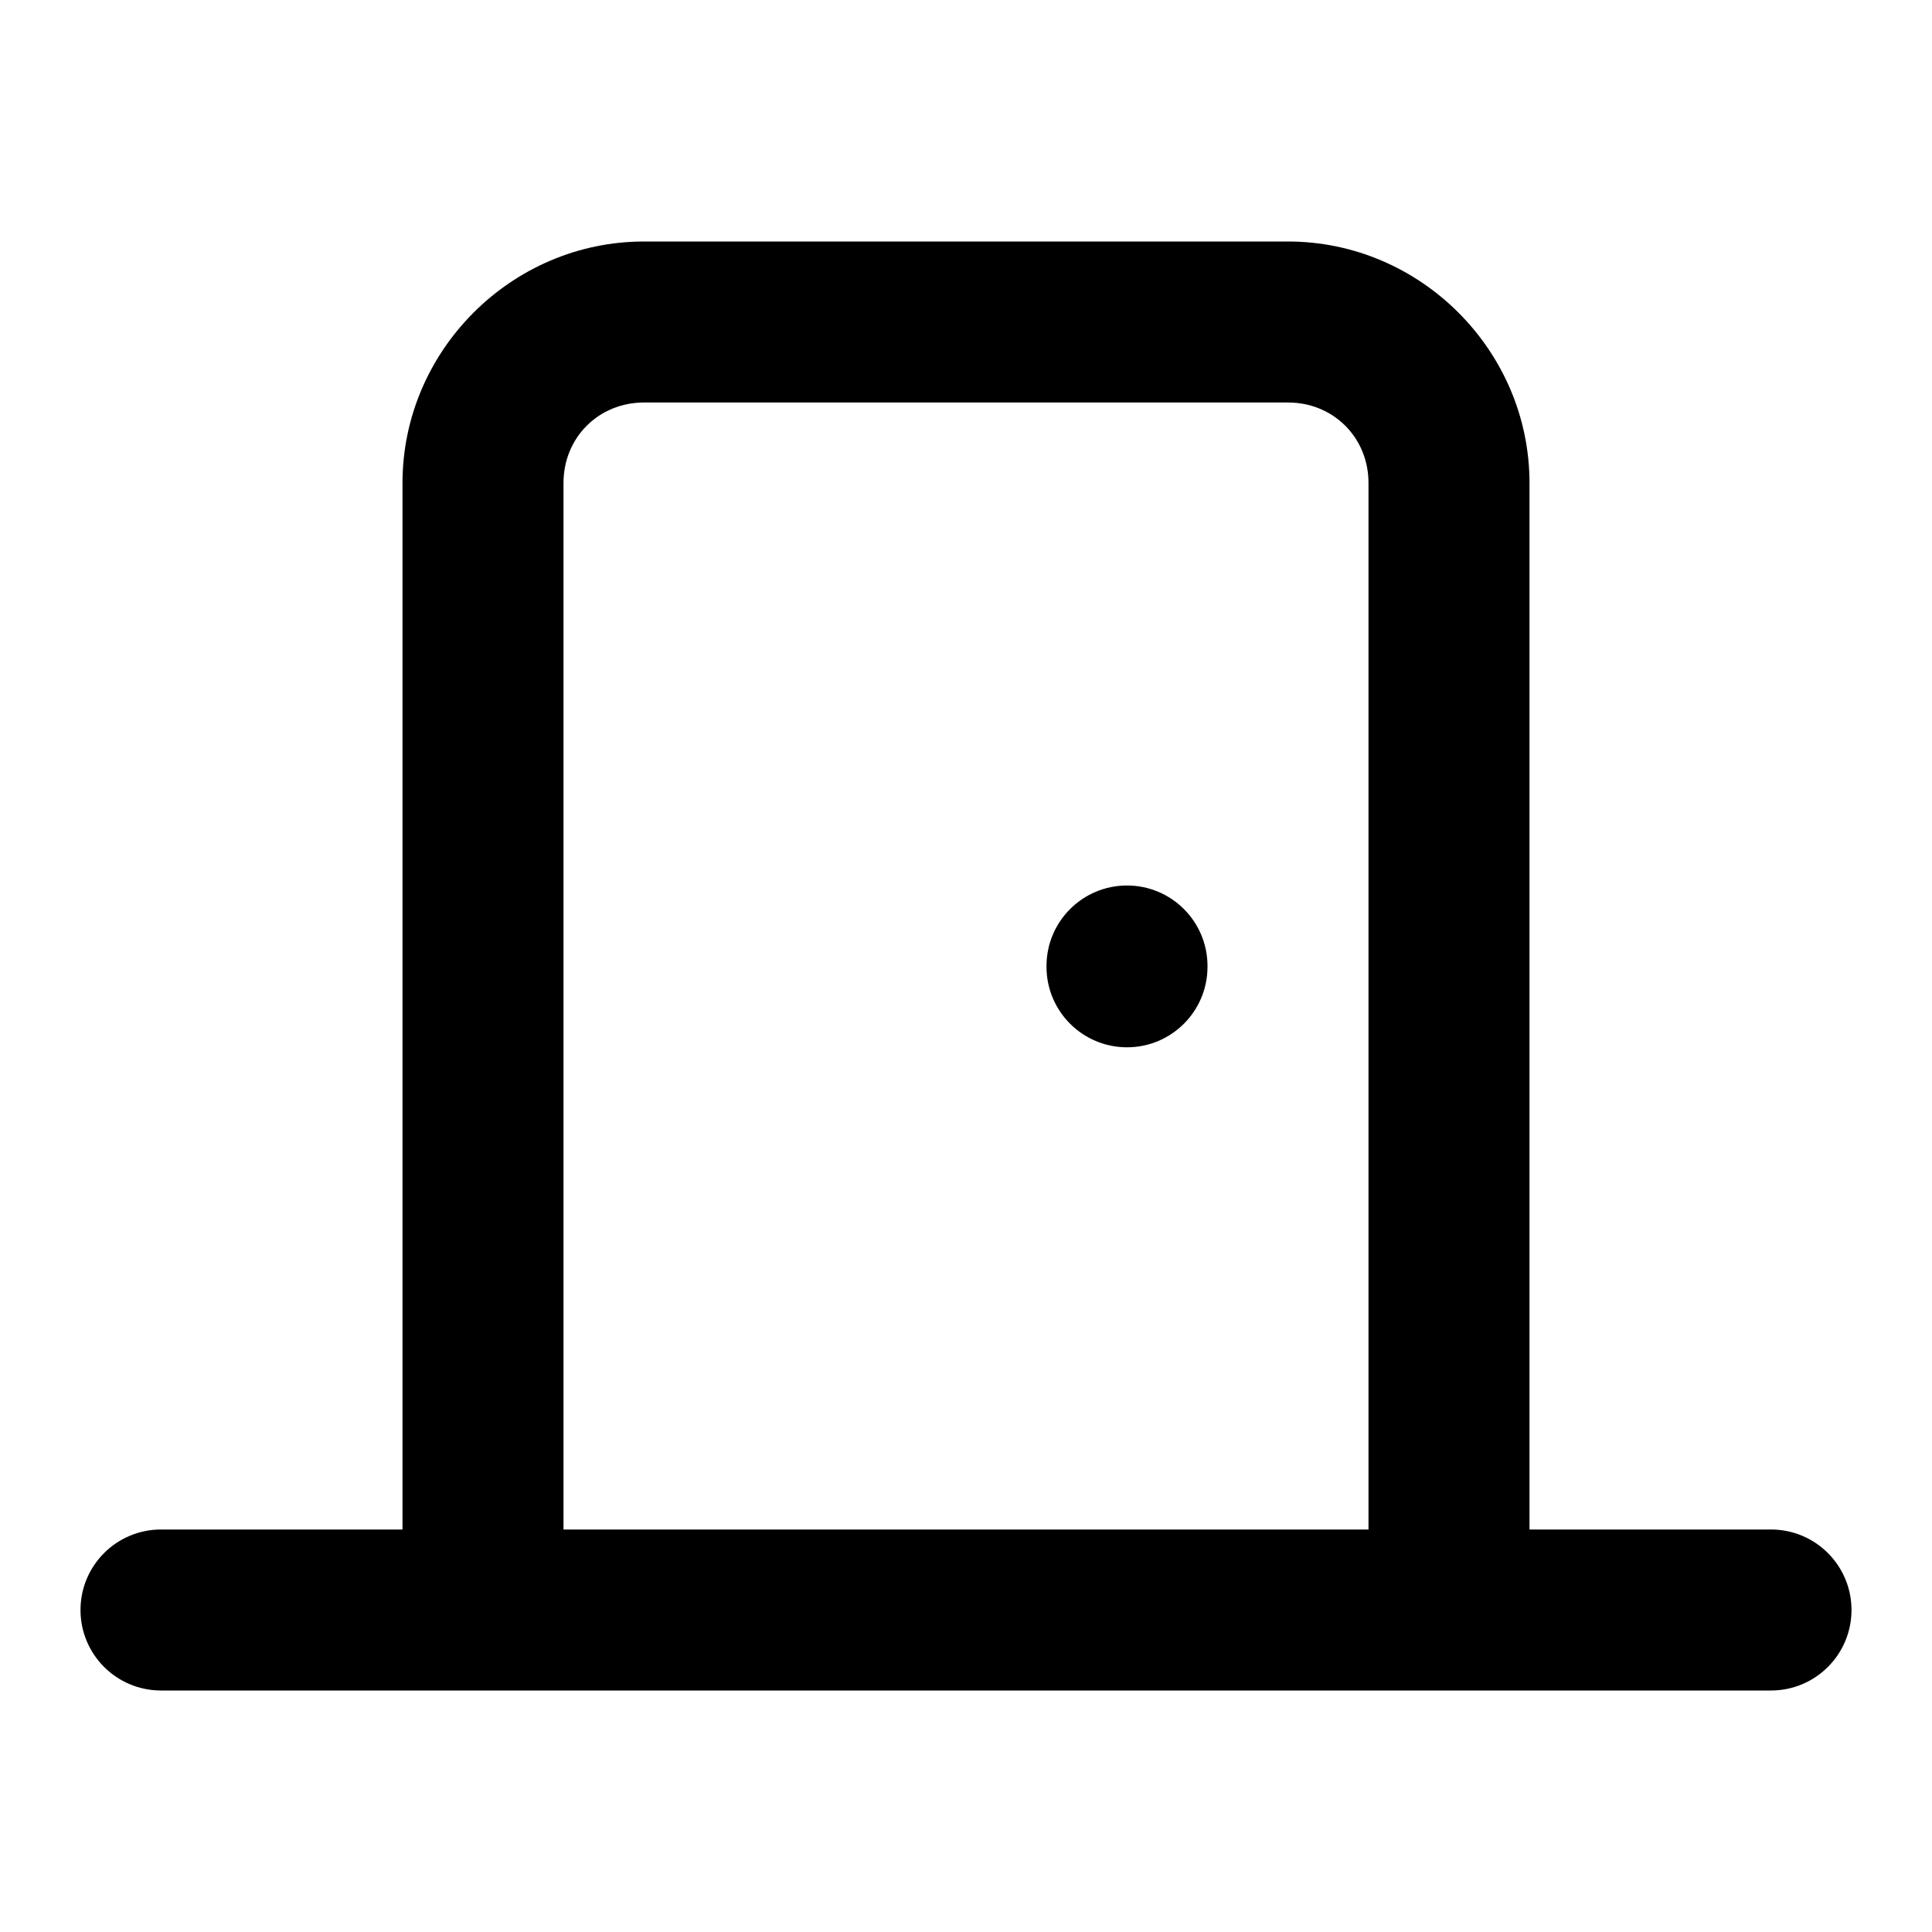
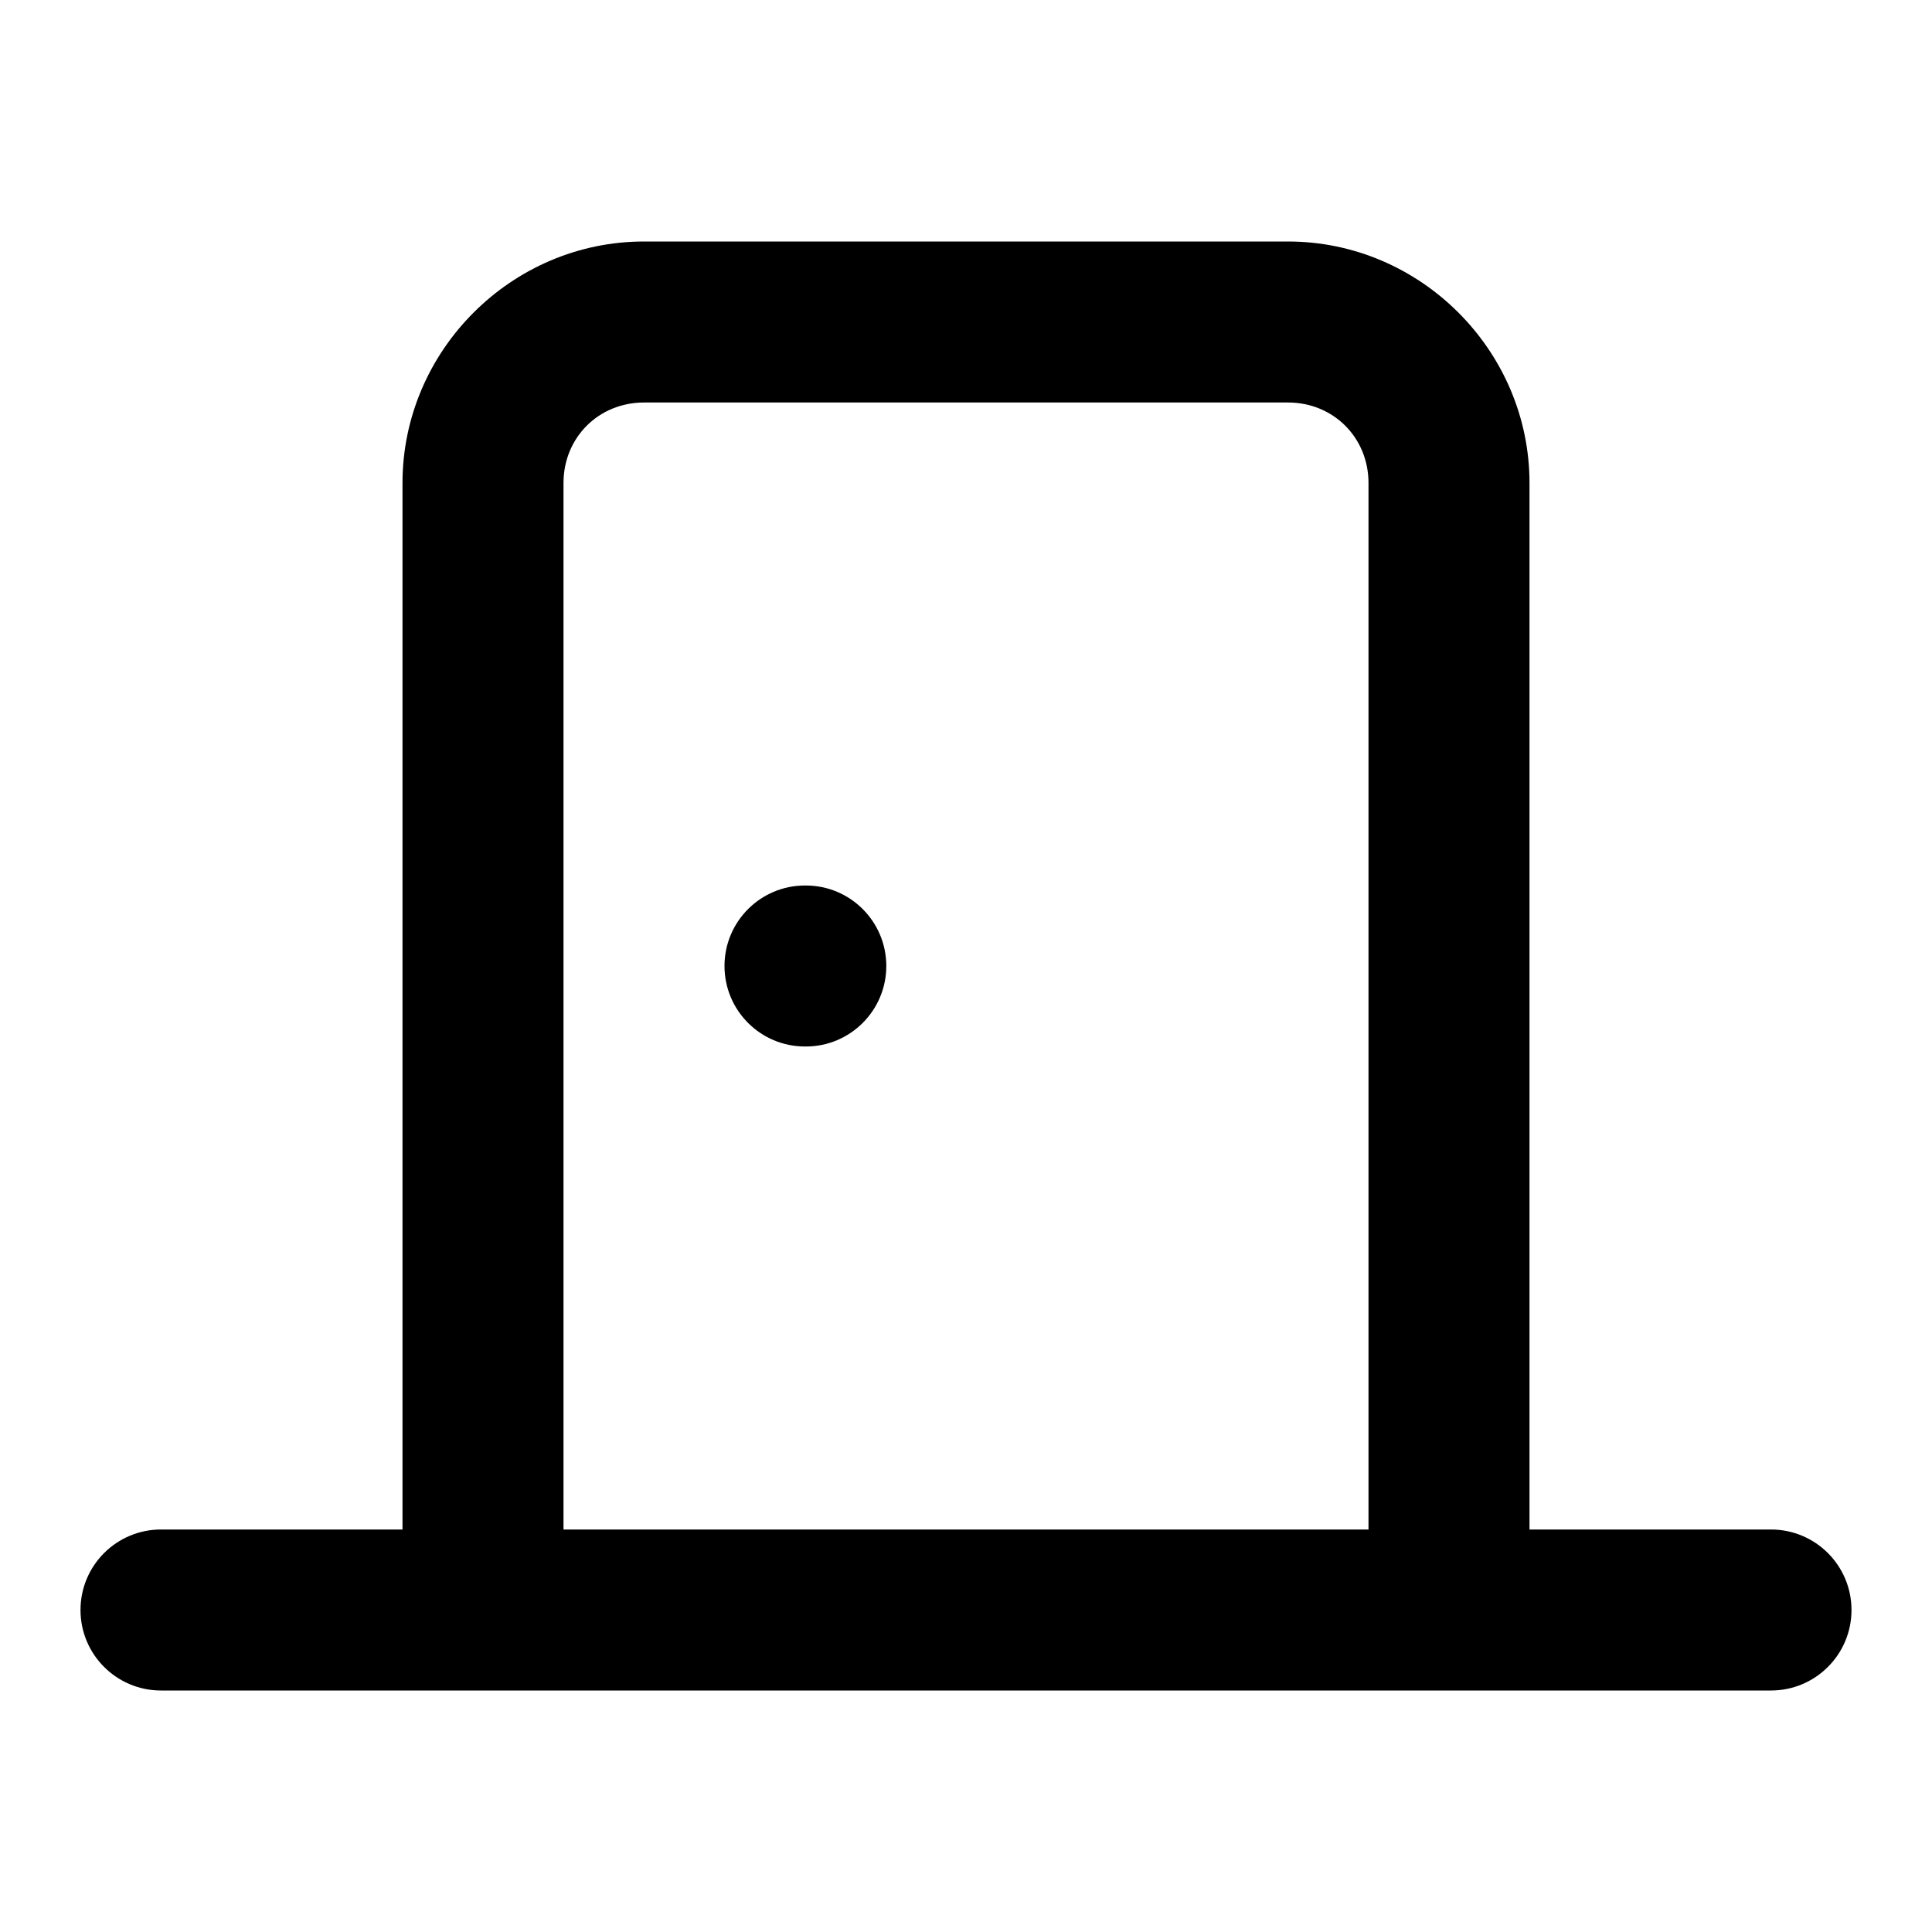
<svg xmlns="http://www.w3.org/2000/svg" width="24" height="24" viewBox="0 0 24 24" fill="currentColor" tags="entrance,entry,exit,ingress,egress,gate,gateway,emergency exit" categories="home,travel,security">
-   <path d="M 8 3 C 6.355 3 5 4.355 5 6 L 5 19 L 2 19 A 1 1 0 0 0 1 20 A 1 1 0 0 0 2 21 L 22 21 A 1 1 0 0 0 23 20 A 1 1 0 0 0 22 19 L 19 19 L 19 6 C 19 4.355 17.645 3 16 3 L 8 3 z M 8 5 L 16 5 C 16.564 5 17 5.436 17 6 L 17 19 L 7 19 L 7 6 C 7 5.436 7.436 5 8 5 z M 14 11 A 1 1 0 0 0 13 12 L 13 12.01 A 1 1 0 0 0 14 13.01 A 1 1 0 0 0 15 12.01 L 15 12 A 1 1 0 0 0 14 11 z " />
+   <path d="M 8 3 C 6.355 3 5 4.355 5 6 L 5 19 L 2 19 A 1 1 0 0 0 1 20 A 1 1 0 0 0 2 21 L 6 21 L 18 21 L 22 21 A 1 1 0 0 0 23 20 A 1 1 0 0 0 22 19 L 19 19 L 19 6 C 19 4.355 17.645 3 16 3 L 8 3 z M 8 5 L 16 5 C 16.564 5 17 5.436 17 6 L 17 19 L 7 19 L 7 6 C 7 5.436 7.436 5 8 5 z M 10 11 A 1 1 0 0 0 9 12 A 1 1 0 0 0 10 13 L 10.01 13 A 1 1 0 0 0 11.01 12 A 1 1 0 0 0 10.01 11 L 10 11 z " />
</svg>
